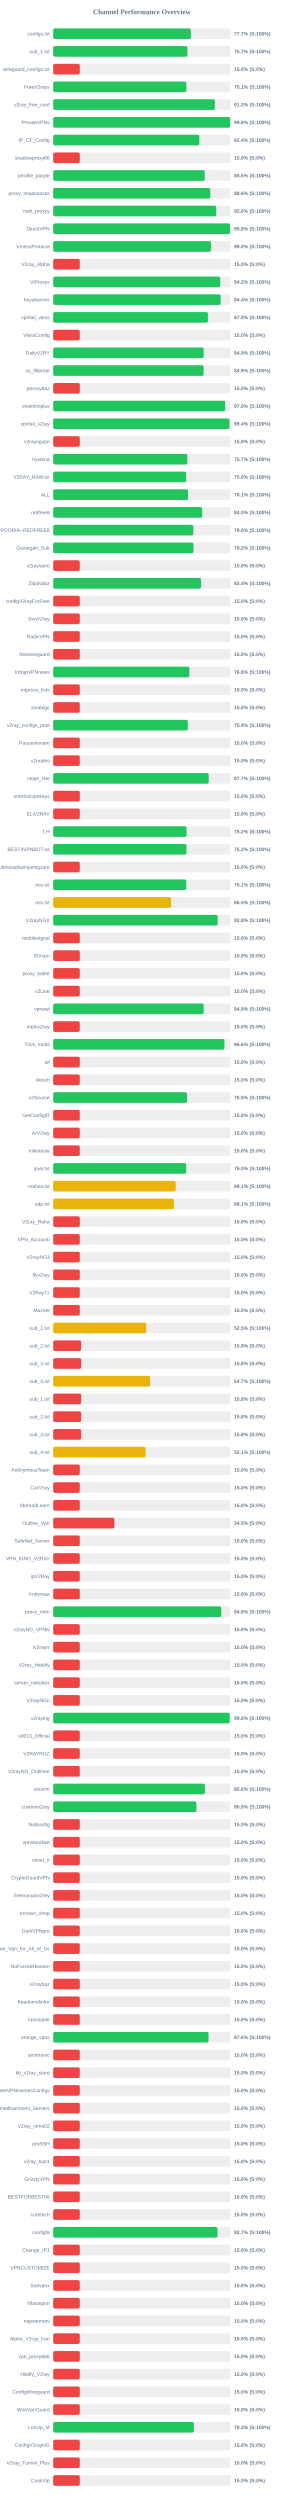
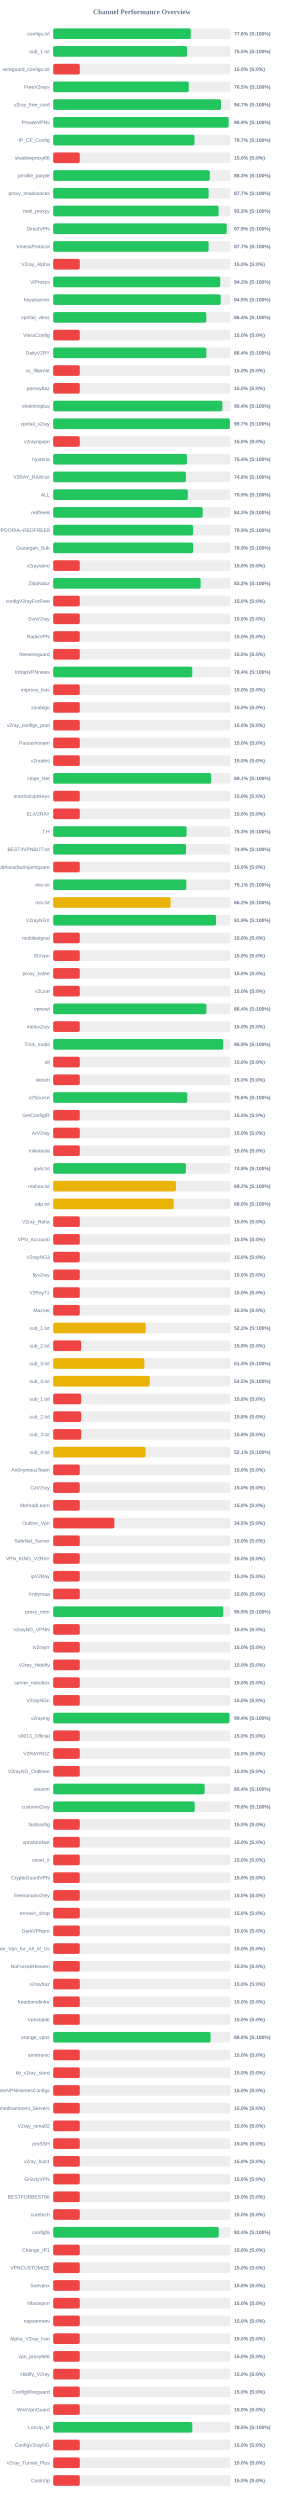
<svg xmlns="http://www.w3.org/2000/svg" width="800" height="7050" version="1.1">
  <style>
        .row { font: 14px Arial; fill: #64748b; }
        .score { font: bold 14px Arial; fill: #64748b; }
    </style>
  <text x="400" y="40" text-anchor="middle" font-size="20px" font-weight="bold" fill="#64748b">Channel Performance Overview</text>
  <rect x="150" y="80" width="500" height="30" fill="#eee" rx="5" />
-   <rect x="150" y="80" width="388.4" height="30" fill="#22c55e" rx="5" />
+   <rect x="150" y="80" width="388.0" height="30" fill="#22c55e" rx="5" />
  <text x="140" y="100" text-anchor="end" class="row">configs.txt</text>
-   <text x="660" y="100" text-anchor="start" class="score">77.7% (S:100%)</text>
+   <text x="660" y="100" text-anchor="start" class="score">77.6% (S:100%)</text>
  <rect x="150" y="130" width="500" height="30" fill="#eee" rx="5" />
-   <rect x="150" y="130" width="378.5" height="30" fill="#22c55e" rx="5" />
+   <rect x="150" y="130" width="377.65" height="30" fill="#22c55e" rx="5" />
  <text x="140" y="150" text-anchor="end" class="row">sub_1.txt</text>
-   <text x="660" y="150" text-anchor="start" class="score">75.7% (S:100%)</text>
+   <text x="660" y="150" text-anchor="start" class="score">75.5% (S:100%)</text>
  <rect x="150" y="180" width="500" height="30" fill="#eee" rx="5" />
  <rect x="150" y="180" width="75.0" height="30" fill="#ef4444" rx="5" />
  <text x="140" y="200" text-anchor="end" class="row">wireguard_configs.txt</text>
  <text x="660" y="200" text-anchor="start" class="score">15.0% (S:0%)</text>
  <rect x="150" y="230" width="500" height="30" fill="#eee" rx="5" />
-   <rect x="150" y="230" width="375.5" height="30" fill="#22c55e" rx="5" />
+   <rect x="150" y="230" width="382.45" height="30" fill="#22c55e" rx="5" />
  <text x="140" y="250" text-anchor="end" class="row">FreeV2rays</text>
-   <text x="660" y="250" text-anchor="start" class="score">75.1% (S:100%)</text>
+   <text x="660" y="250" text-anchor="start" class="score">76.5% (S:100%)</text>
  <rect x="150" y="280" width="500" height="30" fill="#eee" rx="5" />
-   <rect x="150" y="280" width="456.0" height="30" fill="#22c55e" rx="5" />
+   <rect x="150" y="280" width="473.25" height="30" fill="#22c55e" rx="5" />
  <text x="140" y="300" text-anchor="end" class="row">v2ray_free_conf</text>
-   <text x="660" y="300" text-anchor="start" class="score">91.2% (S:100%)</text>
+   <text x="660" y="300" text-anchor="start" class="score">94.7% (S:100%)</text>
  <rect x="150" y="330" width="500" height="30" fill="#eee" rx="5" />
-   <rect x="150" y="330" width="498.85" height="30" fill="#22c55e" rx="5" />
+   <rect x="150" y="330" width="494.7" height="30" fill="#22c55e" rx="5" />
  <text x="140" y="350" text-anchor="end" class="row">PrivateVPNs</text>
-   <text x="660" y="350" text-anchor="start" class="score">99.8% (S:100%)</text>
+   <text x="660" y="350" text-anchor="start" class="score">98.9% (S:100%)</text>
  <rect x="150" y="380" width="500" height="30" fill="#eee" rx="5" />
-   <rect x="150" y="380" width="412.0" height="30" fill="#22c55e" rx="5" />
+   <rect x="150" y="380" width="398.5" height="30" fill="#22c55e" rx="5" />
  <text x="140" y="400" text-anchor="end" class="row">IP_CF_Config</text>
-   <text x="660" y="400" text-anchor="start" class="score">82.4% (S:100%)</text>
+   <text x="660" y="400" text-anchor="start" class="score">79.7% (S:100%)</text>
  <rect x="150" y="430" width="500" height="30" fill="#eee" rx="5" />
  <rect x="150" y="430" width="75.0" height="30" fill="#ef4444" rx="5" />
  <text x="140" y="450" text-anchor="end" class="row">shadowproxy66</text>
  <text x="660" y="450" text-anchor="start" class="score">15.0% (S:0%)</text>
  <rect x="150" y="480" width="500" height="30" fill="#eee" rx="5" />
-   <rect x="150" y="480" width="427.55" height="30" fill="#22c55e" rx="5" />
+   <rect x="150" y="480" width="441.65" height="30" fill="#22c55e" rx="5" />
  <text x="140" y="500" text-anchor="end" class="row">prrofile_purple</text>
-   <text x="660" y="500" text-anchor="start" class="score">85.5% (S:100%)</text>
+   <text x="660" y="500" text-anchor="start" class="score">88.3% (S:100%)</text>
  <rect x="150" y="530" width="500" height="30" fill="#eee" rx="5" />
-   <rect x="150" y="530" width="443.05" height="30" fill="#22c55e" rx="5" />
+   <rect x="150" y="530" width="438.35" height="30" fill="#22c55e" rx="5" />
  <text x="140" y="550" text-anchor="end" class="row">proxy_shadosocks</text>
-   <text x="660" y="550" text-anchor="start" class="score">88.6% (S:100%)</text>
+   <text x="660" y="550" text-anchor="start" class="score">87.7% (S:100%)</text>
  <rect x="150" y="580" width="500" height="30" fill="#eee" rx="5" />
-   <rect x="150" y="580" width="459.85" height="30" fill="#22c55e" rx="5" />
+   <rect x="150" y="580" width="466.55" height="30" fill="#22c55e" rx="5" />
  <text x="140" y="600" text-anchor="end" class="row">meli_proxyy</text>
-   <text x="660" y="600" text-anchor="start" class="score">92.0% (S:100%)</text>
+   <text x="660" y="600" text-anchor="start" class="score">93.3% (S:100%)</text>
  <rect x="150" y="630" width="500" height="30" fill="#eee" rx="5" />
-   <rect x="150" y="630" width="498.8" height="30" fill="#22c55e" rx="5" />
+   <rect x="150" y="630" width="489.4" height="30" fill="#22c55e" rx="5" />
  <text x="140" y="650" text-anchor="end" class="row">DirectVPN</text>
-   <text x="660" y="650" text-anchor="start" class="score">99.8% (S:100%)</text>
+   <text x="660" y="650" text-anchor="start" class="score">97.9% (S:100%)</text>
  <rect x="150" y="680" width="500" height="30" fill="#eee" rx="5" />
-   <rect x="150" y="680" width="444.9" height="30" fill="#22c55e" rx="5" />
+   <rect x="150" y="680" width="438.3" height="30" fill="#22c55e" rx="5" />
  <text x="140" y="700" text-anchor="end" class="row">VmessProtocol</text>
-   <text x="660" y="700" text-anchor="start" class="score">89.0% (S:100%)</text>
+   <text x="660" y="700" text-anchor="start" class="score">87.7% (S:100%)</text>
  <rect x="150" y="730" width="500" height="30" fill="#eee" rx="5" />
  <rect x="150" y="730" width="75.0" height="30" fill="#ef4444" rx="5" />
  <text x="140" y="750" text-anchor="end" class="row">V2ray_Alpha</text>
  <text x="660" y="750" text-anchor="start" class="score">15.0% (S:0%)</text>
  <rect x="150" y="780" width="500" height="30" fill="#eee" rx="5" />
-   <rect x="150" y="780" width="471.1" height="30" fill="#22c55e" rx="5" />
+   <rect x="150" y="780" width="471.05" height="30" fill="#22c55e" rx="5" />
  <text x="140" y="800" text-anchor="end" class="row">ViProxys</text>
  <text x="660" y="800" text-anchor="start" class="score">94.2% (S:100%)</text>
  <rect x="150" y="830" width="500" height="30" fill="#eee" rx="5" />
-   <rect x="150" y="830" width="472.2" height="30" fill="#22c55e" rx="5" />
+   <rect x="150" y="830" width="472.35" height="30" fill="#22c55e" rx="5" />
  <text x="140" y="850" text-anchor="end" class="row">heyatserver</text>
-   <text x="660" y="850" text-anchor="start" class="score">94.4% (S:100%)</text>
+   <text x="660" y="850" text-anchor="start" class="score">94.5% (S:100%)</text>
  <rect x="150" y="880" width="500" height="30" fill="#eee" rx="5" />
-   <rect x="150" y="880" width="436.35" height="30" fill="#22c55e" rx="5" />
+   <rect x="150" y="880" width="431.8" height="30" fill="#22c55e" rx="5" />
  <text x="140" y="900" text-anchor="end" class="row">vpnfail_vless</text>
-   <text x="660" y="900" text-anchor="start" class="score">87.3% (S:100%)</text>
+   <text x="660" y="900" text-anchor="start" class="score">86.4% (S:100%)</text>
  <rect x="150" y="930" width="500" height="30" fill="#eee" rx="5" />
  <rect x="150" y="930" width="75.0" height="30" fill="#ef4444" rx="5" />
  <text x="140" y="950" text-anchor="end" class="row">VlessConfig</text>
  <text x="660" y="950" text-anchor="start" class="score">15.0% (S:0%)</text>
  <rect x="150" y="980" width="500" height="30" fill="#eee" rx="5" />
-   <rect x="150" y="980" width="424.45" height="30" fill="#22c55e" rx="5" />
+   <rect x="150" y="980" width="431.9" height="30" fill="#22c55e" rx="5" />
  <text x="140" y="1000" text-anchor="end" class="row">DailyV2RY</text>
-   <text x="660" y="1000" text-anchor="start" class="score">84.9% (S:100%)</text>
+   <text x="660" y="1000" text-anchor="start" class="score">86.4% (S:100%)</text>
  <rect x="150" y="1030" width="500" height="30" fill="#eee" rx="5" />
-   <rect x="150" y="1030" width="424.3" height="30" fill="#22c55e" rx="5" />
+   <rect x="150" y="1030" width="75.0" height="30" fill="#ef4444" rx="5" />
  <text x="140" y="1050" text-anchor="end" class="row">xs_filternet</text>
-   <text x="660" y="1050" text-anchor="start" class="score">84.9% (S:100%)</text>
+   <text x="660" y="1050" text-anchor="start" class="score">15.0% (S:0%)</text>
  <rect x="150" y="1080" width="500" height="30" fill="#eee" rx="5" />
  <rect x="150" y="1080" width="75.0" height="30" fill="#ef4444" rx="5" />
  <text x="140" y="1100" text-anchor="end" class="row">poroxybaz</text>
  <text x="660" y="1100" text-anchor="start" class="score">15.0% (S:0%)</text>
  <rect x="150" y="1130" width="500" height="30" fill="#eee" rx="5" />
-   <rect x="150" y="1130" width="485.1" height="30" fill="#22c55e" rx="5" />
+   <rect x="150" y="1130" width="477.0" height="30" fill="#22c55e" rx="5" />
  <text x="140" y="1150" text-anchor="end" class="row">shokhmiplus</text>
-   <text x="660" y="1150" text-anchor="start" class="score">97.0% (S:100%)</text>
+   <text x="660" y="1150" text-anchor="start" class="score">95.4% (S:100%)</text>
  <rect x="150" y="1180" width="500" height="30" fill="#eee" rx="5" />
-   <rect x="150" y="1180" width="497.15" height="30" fill="#22c55e" rx="5" />
+   <rect x="150" y="1180" width="498.25" height="30" fill="#22c55e" rx="5" />
  <text x="140" y="1200" text-anchor="end" class="row">vpnfail_v2ray</text>
-   <text x="660" y="1200" text-anchor="start" class="score">99.4% (S:100%)</text>
+   <text x="660" y="1200" text-anchor="start" class="score">99.7% (S:100%)</text>
  <rect x="150" y="1230" width="500" height="30" fill="#eee" rx="5" />
  <rect x="150" y="1230" width="75.0" height="30" fill="#ef4444" rx="5" />
  <text x="140" y="1250" text-anchor="end" class="row">v2rayngvpn</text>
  <text x="660" y="1250" text-anchor="start" class="score">15.0% (S:0%)</text>
  <rect x="150" y="1280" width="500" height="30" fill="#eee" rx="5" />
-   <rect x="150" y="1280" width="378.35" height="30" fill="#22c55e" rx="5" />
+   <rect x="150" y="1280" width="377.2" height="30" fill="#22c55e" rx="5" />
  <text x="140" y="1300" text-anchor="end" class="row">hysteria</text>
-   <text x="660" y="1300" text-anchor="start" class="score">75.7% (S:100%)</text>
+   <text x="660" y="1300" text-anchor="start" class="score">75.4% (S:100%)</text>
  <rect x="150" y="1330" width="500" height="30" fill="#eee" rx="5" />
-   <rect x="150" y="1330" width="375.0" height="30" fill="#22c55e" rx="5" />
+   <rect x="150" y="1330" width="374.25" height="30" fill="#22c55e" rx="5" />
  <text x="140" y="1350" text-anchor="end" class="row">V2RAY_RAW.txt</text>
-   <text x="660" y="1350" text-anchor="start" class="score">75.0% (S:100%)</text>
+   <text x="660" y="1350" text-anchor="start" class="score">74.8% (S:100%)</text>
  <rect x="150" y="1380" width="500" height="30" fill="#eee" rx="5" />
-   <rect x="150" y="1380" width="380.45" height="30" fill="#22c55e" rx="5" />
+   <rect x="150" y="1380" width="379.6" height="30" fill="#22c55e" rx="5" />
  <text x="140" y="1400" text-anchor="end" class="row">ALL</text>
-   <text x="660" y="1400" text-anchor="start" class="score">76.1% (S:100%)</text>
+   <text x="660" y="1400" text-anchor="start" class="score">75.9% (S:100%)</text>
  <rect x="150" y="1430" width="500" height="30" fill="#eee" rx="5" />
-   <rect x="150" y="1430" width="420.05" height="30" fill="#22c55e" rx="5" />
+   <rect x="150" y="1430" width="421.75" height="30" fill="#22c55e" rx="5" />
  <text x="140" y="1450" text-anchor="end" class="row">redfree8</text>
-   <text x="660" y="1450" text-anchor="start" class="score">84.0% (S:100%)</text>
+   <text x="660" y="1450" text-anchor="start" class="score">84.3% (S:100%)</text>
  <rect x="150" y="1480" width="500" height="30" fill="#eee" rx="5" />
-   <rect x="150" y="1480" width="395.1" height="30" fill="#22c55e" rx="5" />
+   <rect x="150" y="1480" width="394.6" height="30" fill="#22c55e" rx="5" />
  <text x="140" y="1500" text-anchor="end" class="row">POORIA--REDFREE8.txt#POORIA--REDFREE8</text>
-   <text x="660" y="1500" text-anchor="start" class="score">79.0% (S:100%)</text>
+   <text x="660" y="1500" text-anchor="start" class="score">78.9% (S:100%)</text>
  <rect x="150" y="1530" width="500" height="30" fill="#eee" rx="5" />
-   <rect x="150" y="1530" width="395.75" height="30" fill="#22c55e" rx="5" />
+   <rect x="150" y="1530" width="394.7" height="30" fill="#22c55e" rx="5" />
  <text x="140" y="1550" text-anchor="end" class="row">Gozargah_Sub</text>
-   <text x="660" y="1550" text-anchor="start" class="score">79.2% (S:100%)</text>
+   <text x="660" y="1550" text-anchor="start" class="score">78.9% (S:100%)</text>
  <rect x="150" y="1580" width="500" height="30" fill="#eee" rx="5" />
  <rect x="150" y="1580" width="75.0" height="30" fill="#ef4444" rx="5" />
  <text x="140" y="1600" text-anchor="end" class="row">v2rayvpno</text>
  <text x="660" y="1600" text-anchor="start" class="score">15.0% (S:0%)</text>
  <rect x="150" y="1630" width="500" height="30" fill="#eee" rx="5" />
-   <rect x="150" y="1630" width="417.05" height="30" fill="#22c55e" rx="5" />
+   <rect x="150" y="1630" width="415.8" height="30" fill="#22c55e" rx="5" />
  <text x="140" y="1650" text-anchor="end" class="row">ZibaNabz</text>
-   <text x="660" y="1650" text-anchor="start" class="score">83.4% (S:100%)</text>
+   <text x="660" y="1650" text-anchor="start" class="score">83.2% (S:100%)</text>
  <rect x="150" y="1680" width="500" height="30" fill="#eee" rx="5" />
  <rect x="150" y="1680" width="75.0" height="30" fill="#ef4444" rx="5" />
  <text x="140" y="1700" text-anchor="end" class="row">configV2rayForFree</text>
  <text x="660" y="1700" text-anchor="start" class="score">15.0% (S:0%)</text>
  <rect x="150" y="1730" width="500" height="30" fill="#eee" rx="5" />
  <rect x="150" y="1730" width="75.0" height="30" fill="#ef4444" rx="5" />
  <text x="140" y="1750" text-anchor="end" class="row">SvnV2ray</text>
  <text x="660" y="1750" text-anchor="start" class="score">15.0% (S:0%)</text>
  <rect x="150" y="1780" width="500" height="30" fill="#eee" rx="5" />
  <rect x="150" y="1780" width="75.0" height="30" fill="#ef4444" rx="5" />
  <text x="140" y="1800" text-anchor="end" class="row">RadixVPN</text>
  <text x="660" y="1800" text-anchor="start" class="score">15.0% (S:0%)</text>
  <rect x="150" y="1830" width="500" height="30" fill="#eee" rx="5" />
  <rect x="150" y="1830" width="75.0" height="30" fill="#ef4444" rx="5" />
  <text x="140" y="1850" text-anchor="end" class="row">freewireguard</text>
  <text x="660" y="1850" text-anchor="start" class="score">15.0% (S:0%)</text>
  <rect x="150" y="1880" width="500" height="30" fill="#eee" rx="5" />
-   <rect x="150" y="1880" width="384.15" height="30" fill="#22c55e" rx="5" />
+   <rect x="150" y="1880" width="392.2" height="30" fill="#22c55e" rx="5" />
  <text x="140" y="1900" text-anchor="end" class="row">IrdrapVPNnews</text>
-   <text x="660" y="1900" text-anchor="start" class="score">76.8% (S:100%)</text>
+   <text x="660" y="1900" text-anchor="start" class="score">78.4% (S:100%)</text>
  <rect x="150" y="1930" width="500" height="30" fill="#eee" rx="5" />
  <rect x="150" y="1930" width="75.0" height="30" fill="#ef4444" rx="5" />
  <text x="140" y="1950" text-anchor="end" class="row">mtproxy_lists</text>
  <text x="660" y="1950" text-anchor="start" class="score">15.0% (S:0%)</text>
  <rect x="150" y="1980" width="500" height="30" fill="#eee" rx="5" />
  <rect x="150" y="1980" width="75.0" height="30" fill="#ef4444" rx="5" />
  <text x="140" y="2000" text-anchor="end" class="row">sinabigo</text>
  <text x="660" y="2000" text-anchor="start" class="score">15.0% (S:0%)</text>
  <rect x="150" y="2030" width="500" height="30" fill="#eee" rx="5" />
-   <rect x="150" y="2030" width="379.7" height="30" fill="#22c55e" rx="5" />
+   <rect x="150" y="2030" width="75.0" height="30" fill="#ef4444" rx="5" />
  <text x="140" y="2050" text-anchor="end" class="row">v2ray_configs_pool</text>
-   <text x="660" y="2050" text-anchor="start" class="score">75.9% (S:100%)</text>
+   <text x="660" y="2050" text-anchor="start" class="score">15.0% (S:0%)</text>
  <rect x="150" y="2080" width="500" height="30" fill="#eee" rx="5" />
  <rect x="150" y="2080" width="75.0" height="30" fill="#ef4444" rx="5" />
  <text x="140" y="2100" text-anchor="end" class="row">Parsashonam</text>
  <text x="660" y="2100" text-anchor="start" class="score">15.0% (S:0%)</text>
  <rect x="150" y="2130" width="500" height="30" fill="#eee" rx="5" />
  <rect x="150" y="2130" width="75.0" height="30" fill="#ef4444" rx="5" />
  <text x="140" y="2150" text-anchor="end" class="row">v2nodes</text>
  <text x="660" y="2150" text-anchor="start" class="score">15.0% (S:0%)</text>
  <rect x="150" y="2180" width="500" height="30" fill="#eee" rx="5" />
-   <rect x="150" y="2180" width="438.6" height="30" fill="#22c55e" rx="5" />
+   <rect x="150" y="2180" width="445.55" height="30" fill="#22c55e" rx="5" />
  <text x="140" y="2200" text-anchor="end" class="row">Hope_Net</text>
-   <text x="660" y="2200" text-anchor="start" class="score">87.7% (S:100%)</text>
+   <text x="660" y="2200" text-anchor="start" class="score">89.1% (S:100%)</text>
  <rect x="150" y="2230" width="500" height="30" fill="#eee" rx="5" />
  <rect x="150" y="2230" width="75.0" height="30" fill="#ef4444" rx="5" />
  <text x="140" y="2250" text-anchor="end" class="row">oneclickvpnkeys</text>
  <text x="660" y="2250" text-anchor="start" class="score">15.0% (S:0%)</text>
  <rect x="150" y="2280" width="500" height="30" fill="#eee" rx="5" />
  <rect x="150" y="2280" width="75.0" height="30" fill="#ef4444" rx="5" />
  <text x="140" y="2300" text-anchor="end" class="row">ELiV2RAY</text>
  <text x="660" y="2300" text-anchor="start" class="score">15.0% (S:0%)</text>
  <rect x="150" y="2330" width="500" height="30" fill="#eee" rx="5" />
-   <rect x="150" y="2330" width="376.15" height="30" fill="#22c55e" rx="5" />
+   <rect x="150" y="2330" width="376.35" height="30" fill="#22c55e" rx="5" />
  <text x="140" y="2350" text-anchor="end" class="row">T,H</text>
-   <text x="660" y="2350" text-anchor="start" class="score">75.2% (S:100%)</text>
+   <text x="660" y="2350" text-anchor="start" class="score">75.3% (S:100%)</text>
  <rect x="150" y="2380" width="500" height="30" fill="#eee" rx="5" />
-   <rect x="150" y="2380" width="375.8" height="30" fill="#22c55e" rx="5" />
+   <rect x="150" y="2380" width="374.65" height="30" fill="#22c55e" rx="5" />
  <text x="140" y="2400" text-anchor="end" class="row">BESTIIVPNBOT.txt</text>
-   <text x="660" y="2400" text-anchor="start" class="score">75.2% (S:100%)</text>
+   <text x="660" y="2400" text-anchor="start" class="score">74.9% (S:100%)</text>
  <rect x="150" y="2430" width="500" height="30" fill="#eee" rx="5" />
  <rect x="150" y="2430" width="75.0" height="30" fill="#ef4444" rx="5" />
  <text x="140" y="2450" text-anchor="end" class="row">Sub#azadiazinjamigzare</text>
  <text x="660" y="2450" text-anchor="start" class="score">15.0% (S:0%)</text>
  <rect x="150" y="2480" width="500" height="30" fill="#eee" rx="5" />
-   <rect x="150" y="2480" width="375.35" height="30" fill="#22c55e" rx="5" />
+   <rect x="150" y="2480" width="375.4" height="30" fill="#22c55e" rx="5" />
  <text x="140" y="2500" text-anchor="end" class="row">mix.txt</text>
  <text x="660" y="2500" text-anchor="start" class="score">75.1% (S:100%)</text>
  <rect x="150" y="2530" width="500" height="30" fill="#eee" rx="5" />
-   <rect x="150" y="2530" width="332.55" height="30" fill="#eab308" rx="5" />
+   <rect x="150" y="2530" width="331.05" height="30" fill="#eab308" rx="5" />
  <text x="140" y="2550" text-anchor="end" class="row">mix.txt</text>
-   <text x="660" y="2550" text-anchor="start" class="score">66.5% (S:100%)</text>
+   <text x="660" y="2550" text-anchor="start" class="score">66.2% (S:100%)</text>
  <rect x="150" y="2580" width="500" height="30" fill="#eee" rx="5" />
-   <rect x="150" y="2580" width="464.05" height="30" fill="#22c55e" rx="5" />
+   <rect x="150" y="2580" width="459.35" height="30" fill="#22c55e" rx="5" />
  <text x="140" y="2600" text-anchor="end" class="row">V2rayNGX</text>
-   <text x="660" y="2600" text-anchor="start" class="score">92.8% (S:100%)</text>
+   <text x="660" y="2600" text-anchor="start" class="score">91.9% (S:100%)</text>
  <rect x="150" y="2630" width="500" height="30" fill="#eee" rx="5" />
  <rect x="150" y="2630" width="75.0" height="30" fill="#ef4444" rx="5" />
  <text x="140" y="2650" text-anchor="end" class="row">mobilesignal</text>
  <text x="660" y="2650" text-anchor="start" class="score">15.0% (S:0%)</text>
  <rect x="150" y="2680" width="500" height="30" fill="#eee" rx="5" />
  <rect x="150" y="2680" width="75.0" height="30" fill="#ef4444" rx="5" />
  <text x="140" y="2700" text-anchor="end" class="row">ISVvpn</text>
  <text x="660" y="2700" text-anchor="start" class="score">15.0% (S:0%)</text>
  <rect x="150" y="2730" width="500" height="30" fill="#eee" rx="5" />
  <rect x="150" y="2730" width="75.0" height="30" fill="#ef4444" rx="5" />
  <text x="140" y="2750" text-anchor="end" class="row">proxy_kafee</text>
  <text x="660" y="2750" text-anchor="start" class="score">15.0% (S:0%)</text>
  <rect x="150" y="2780" width="500" height="30" fill="#eee" rx="5" />
  <rect x="150" y="2780" width="75.0" height="30" fill="#ef4444" rx="5" />
  <text x="140" y="2800" text-anchor="end" class="row">v2Line</text>
  <text x="660" y="2800" text-anchor="start" class="score">15.0% (S:0%)</text>
  <rect x="150" y="2830" width="500" height="30" fill="#eee" rx="5" />
-   <rect x="150" y="2830" width="424.5" height="30" fill="#22c55e" rx="5" />
+   <rect x="150" y="2830" width="431.95" height="30" fill="#22c55e" rx="5" />
  <text x="140" y="2850" text-anchor="end" class="row">vpnowl</text>
-   <text x="660" y="2850" text-anchor="start" class="score">84.9% (S:100%)</text>
+   <text x="660" y="2850" text-anchor="start" class="score">86.4% (S:100%)</text>
  <rect x="150" y="2880" width="500" height="30" fill="#eee" rx="5" />
  <rect x="150" y="2880" width="75.0" height="30" fill="#ef4444" rx="5" />
  <text x="140" y="2900" text-anchor="end" class="row">melov2ray</text>
  <text x="660" y="2900" text-anchor="start" class="score">15.0% (S:0%)</text>
  <rect x="150" y="2930" width="500" height="30" fill="#eee" rx="5" />
-   <rect x="150" y="2930" width="482.95" height="30" fill="#22c55e" rx="5" />
+   <rect x="150" y="2930" width="479.35" height="30" fill="#22c55e" rx="5" />
  <text x="140" y="2950" text-anchor="end" class="row">Trick_mobil</text>
-   <text x="660" y="2950" text-anchor="start" class="score">96.6% (S:100%)</text>
+   <text x="660" y="2950" text-anchor="start" class="score">95.9% (S:100%)</text>
  <rect x="150" y="2980" width="500" height="30" fill="#eee" rx="5" />
  <rect x="150" y="2980" width="75.0" height="30" fill="#ef4444" rx="5" />
  <text x="140" y="3000" text-anchor="end" class="row">all</text>
  <text x="660" y="3000" text-anchor="start" class="score">15.0% (S:0%)</text>
  <rect x="150" y="3030" width="500" height="30" fill="#eee" rx="5" />
  <rect x="150" y="3030" width="75.0" height="30" fill="#ef4444" rx="5" />
  <text x="140" y="3050" text-anchor="end" class="row">vlessh</text>
  <text x="660" y="3050" text-anchor="start" class="score">15.0% (S:0%)</text>
  <rect x="150" y="3080" width="500" height="30" fill="#eee" rx="5" />
-   <rect x="150" y="3080" width="377.4" height="30" fill="#22c55e" rx="5" />
+   <rect x="150" y="3080" width="378.2" height="30" fill="#22c55e" rx="5" />
  <text x="140" y="3100" text-anchor="end" class="row">v2Source</text>
-   <text x="660" y="3100" text-anchor="start" class="score">75.5% (S:100%)</text>
+   <text x="660" y="3100" text-anchor="start" class="score">75.6% (S:100%)</text>
  <rect x="150" y="3130" width="500" height="30" fill="#eee" rx="5" />
  <rect x="150" y="3130" width="75.0" height="30" fill="#ef4444" rx="5" />
  <text x="140" y="3150" text-anchor="end" class="row">GetConfigIR</text>
  <text x="660" y="3150" text-anchor="start" class="score">15.0% (S:0%)</text>
  <rect x="150" y="3180" width="500" height="30" fill="#eee" rx="5" />
  <rect x="150" y="3180" width="75.0" height="30" fill="#ef4444" rx="5" />
  <text x="140" y="3200" text-anchor="end" class="row">ArV2ray</text>
  <text x="660" y="3200" text-anchor="start" class="score">15.0% (S:0%)</text>
  <rect x="150" y="3230" width="500" height="30" fill="#eee" rx="5" />
  <rect x="150" y="3230" width="75.0" height="30" fill="#ef4444" rx="5" />
  <text x="140" y="3250" text-anchor="end" class="row">inikotesla</text>
  <text x="660" y="3250" text-anchor="start" class="score">15.0% (S:0%)</text>
  <rect x="150" y="3280" width="500" height="30" fill="#eee" rx="5" />
-   <rect x="150" y="3280" width="375.0" height="30" fill="#22c55e" rx="5" />
+   <rect x="150" y="3280" width="374.25" height="30" fill="#22c55e" rx="5" />
  <text x="140" y="3300" text-anchor="end" class="row">ipv6.txt</text>
-   <text x="660" y="3300" text-anchor="start" class="score">75.0% (S:100%)</text>
+   <text x="660" y="3300" text-anchor="start" class="score">74.8% (S:100%)</text>
  <rect x="150" y="3330" width="500" height="30" fill="#eee" rx="5" />
-   <rect x="150" y="3330" width="345.5" height="30" fill="#eab308" rx="5" />
+   <rect x="150" y="3330" width="346.25" height="30" fill="#eab308" rx="5" />
  <text x="140" y="3350" text-anchor="end" class="row">mahsa.txt</text>
-   <text x="660" y="3350" text-anchor="start" class="score">69.1% (S:100%)</text>
+   <text x="660" y="3350" text-anchor="start" class="score">69.2% (S:100%)</text>
  <rect x="150" y="3380" width="500" height="30" fill="#eee" rx="5" />
-   <rect x="150" y="3380" width="340.5" height="30" fill="#eab308" rx="5" />
+   <rect x="150" y="3380" width="339.85" height="30" fill="#eab308" rx="5" />
  <text x="140" y="3400" text-anchor="end" class="row">udp.txt</text>
-   <text x="660" y="3400" text-anchor="start" class="score">68.1% (S:100%)</text>
+   <text x="660" y="3400" text-anchor="start" class="score">68.0% (S:100%)</text>
  <rect x="150" y="3430" width="500" height="30" fill="#eee" rx="5" />
  <rect x="150" y="3430" width="75.0" height="30" fill="#ef4444" rx="5" />
  <text x="140" y="3450" text-anchor="end" class="row">V2ray_Raha</text>
  <text x="660" y="3450" text-anchor="start" class="score">15.0% (S:0%)</text>
  <rect x="150" y="3480" width="500" height="30" fill="#eee" rx="5" />
  <rect x="150" y="3480" width="75.0" height="30" fill="#ef4444" rx="5" />
  <text x="140" y="3500" text-anchor="end" class="row">VPN_Accounti</text>
  <text x="660" y="3500" text-anchor="start" class="score">15.0% (S:0%)</text>
  <rect x="150" y="3530" width="500" height="30" fill="#eee" rx="5" />
  <rect x="150" y="3530" width="75.0" height="30" fill="#ef4444" rx="5" />
  <text x="140" y="3550" text-anchor="end" class="row">V2rayNG3</text>
  <text x="660" y="3550" text-anchor="start" class="score">15.0% (S:0%)</text>
  <rect x="150" y="3580" width="500" height="30" fill="#eee" rx="5" />
  <rect x="150" y="3580" width="75.0" height="30" fill="#ef4444" rx="5" />
  <text x="140" y="3600" text-anchor="end" class="row">flyv2ray</text>
  <text x="660" y="3600" text-anchor="start" class="score">15.0% (S:0%)</text>
  <rect x="150" y="3630" width="500" height="30" fill="#eee" rx="5" />
  <rect x="150" y="3630" width="75.0" height="30" fill="#ef4444" rx="5" />
  <text x="140" y="3650" text-anchor="end" class="row">V2RayTz</text>
  <text x="660" y="3650" text-anchor="start" class="score">15.0% (S:0%)</text>
  <rect x="150" y="3680" width="500" height="30" fill="#eee" rx="5" />
  <rect x="150" y="3680" width="75.0" height="30" fill="#ef4444" rx="5" />
  <text x="140" y="3700" text-anchor="end" class="row">Maznet</text>
  <text x="660" y="3700" text-anchor="start" class="score">15.0% (S:0%)</text>
  <rect x="150" y="3730" width="500" height="30" fill="#eee" rx="5" />
-   <rect x="150" y="3730" width="262.3" height="30" fill="#eab308" rx="5" />
+   <rect x="150" y="3730" width="261.1" height="30" fill="#eab308" rx="5" />
  <text x="140" y="3750" text-anchor="end" class="row">sub_1.txt</text>
-   <text x="660" y="3750" text-anchor="start" class="score">52.5% (S:100%)</text>
+   <text x="660" y="3750" text-anchor="start" class="score">52.2% (S:100%)</text>
  <rect x="150" y="3780" width="500" height="30" fill="#eee" rx="5" />
  <rect x="150" y="3780" width="78.9" height="30" fill="#ef4444" rx="5" />
  <text x="140" y="3800" text-anchor="end" class="row">sub_2.txt</text>
  <text x="660" y="3800" text-anchor="start" class="score">15.8% (S:0%)</text>
  <rect x="150" y="3830" width="500" height="30" fill="#eee" rx="5" />
-   <rect x="150" y="3830" width="79.05" height="30" fill="#ef4444" rx="5" />
+   <rect x="150" y="3830" width="257.05" height="30" fill="#eab308" rx="5" />
  <text x="140" y="3850" text-anchor="end" class="row">sub_3.txt</text>
-   <text x="660" y="3850" text-anchor="start" class="score">15.8% (S:0%)</text>
+   <text x="660" y="3850" text-anchor="start" class="score">51.4% (S:100%)</text>
  <rect x="150" y="3880" width="500" height="30" fill="#eee" rx="5" />
-   <rect x="150" y="3880" width="273.65" height="30" fill="#eab308" rx="5" />
+   <rect x="150" y="3880" width="272.45" height="30" fill="#eab308" rx="5" />
  <text x="140" y="3900" text-anchor="end" class="row">sub_4.txt</text>
-   <text x="660" y="3900" text-anchor="start" class="score">54.7% (S:100%)</text>
+   <text x="660" y="3900" text-anchor="start" class="score">54.5% (S:100%)</text>
  <rect x="150" y="3930" width="500" height="30" fill="#eee" rx="5" />
-   <rect x="150" y="3930" width="79.05" height="30" fill="#ef4444" rx="5" />
+   <rect x="150" y="3930" width="78.9" height="30" fill="#ef4444" rx="5" />
  <text x="140" y="3950" text-anchor="end" class="row">sub_1.txt</text>
  <text x="660" y="3950" text-anchor="start" class="score">15.8% (S:0%)</text>
  <rect x="150" y="3980" width="500" height="30" fill="#eee" rx="5" />
  <rect x="150" y="3980" width="78.9" height="30" fill="#ef4444" rx="5" />
  <text x="140" y="4000" text-anchor="end" class="row">sub_2.txt</text>
  <text x="660" y="4000" text-anchor="start" class="score">15.8% (S:0%)</text>
  <rect x="150" y="4030" width="500" height="30" fill="#eee" rx="5" />
  <rect x="150" y="4030" width="79.05" height="30" fill="#ef4444" rx="5" />
  <text x="140" y="4050" text-anchor="end" class="row">sub_3.txt</text>
  <text x="660" y="4050" text-anchor="start" class="score">15.8% (S:0%)</text>
  <rect x="150" y="4080" width="500" height="30" fill="#eee" rx="5" />
-   <rect x="150" y="4080" width="260.65" height="30" fill="#eab308" rx="5" />
+   <rect x="150" y="4080" width="260.4" height="30" fill="#eab308" rx="5" />
  <text x="140" y="4100" text-anchor="end" class="row">sub_4.txt</text>
  <text x="660" y="4100" text-anchor="start" class="score">52.1% (S:100%)</text>
  <rect x="150" y="4130" width="500" height="30" fill="#eee" rx="5" />
  <rect x="150" y="4130" width="75.0" height="30" fill="#ef4444" rx="5" />
  <text x="140" y="4150" text-anchor="end" class="row">An0nymousTeam</text>
  <text x="660" y="4150" text-anchor="start" class="score">15.0% (S:0%)</text>
  <rect x="150" y="4180" width="500" height="30" fill="#eee" rx="5" />
  <rect x="150" y="4180" width="75.0" height="30" fill="#ef4444" rx="5" />
  <text x="140" y="4200" text-anchor="end" class="row">CaV2ray</text>
  <text x="660" y="4200" text-anchor="start" class="score">15.0% (S:0%)</text>
  <rect x="150" y="4230" width="500" height="30" fill="#eee" rx="5" />
  <rect x="150" y="4230" width="75.0" height="30" fill="#ef4444" rx="5" />
  <text x="140" y="4250" text-anchor="end" class="row">MehradLearn</text>
  <text x="660" y="4250" text-anchor="start" class="score">15.0% (S:0%)</text>
  <rect x="150" y="4280" width="500" height="30" fill="#eee" rx="5" />
  <rect x="150" y="4280" width="172.65" height="30" fill="#ef4444" rx="5" />
  <text x="140" y="4300" text-anchor="end" class="row">Outline_Vpn</text>
  <text x="660" y="4300" text-anchor="start" class="score">34.5% (S:0%)</text>
  <rect x="150" y="4330" width="500" height="30" fill="#eee" rx="5" />
  <rect x="150" y="4330" width="75.0" height="30" fill="#ef4444" rx="5" />
  <text x="140" y="4350" text-anchor="end" class="row">SafeNet_Server</text>
  <text x="660" y="4350" text-anchor="start" class="score">15.0% (S:0%)</text>
  <rect x="150" y="4380" width="500" height="30" fill="#eee" rx="5" />
  <rect x="150" y="4380" width="75.0" height="30" fill="#ef4444" rx="5" />
  <text x="140" y="4400" text-anchor="end" class="row">VPN_KING_V2RAY</text>
  <text x="660" y="4400" text-anchor="start" class="score">15.0% (S:0%)</text>
  <rect x="150" y="4430" width="500" height="30" fill="#eee" rx="5" />
  <rect x="150" y="4430" width="75.0" height="30" fill="#ef4444" rx="5" />
  <text x="140" y="4450" text-anchor="end" class="row">ipV2Ray</text>
  <text x="660" y="4450" text-anchor="start" class="score">15.0% (S:0%)</text>
  <rect x="150" y="4480" width="500" height="30" fill="#eee" rx="5" />
  <rect x="150" y="4480" width="75.0" height="30" fill="#ef4444" rx="5" />
  <text x="140" y="4500" text-anchor="end" class="row">lrnbymaa</text>
  <text x="660" y="4500" text-anchor="start" class="score">15.0% (S:0%)</text>
  <rect x="150" y="4530" width="500" height="30" fill="#eee" rx="5" />
-   <rect x="150" y="4530" width="474.0" height="30" fill="#22c55e" rx="5" />
+   <rect x="150" y="4530" width="479.7" height="30" fill="#22c55e" rx="5" />
  <text x="140" y="4550" text-anchor="end" class="row">proxy_mtm</text>
-   <text x="660" y="4550" text-anchor="start" class="score">94.8% (S:100%)</text>
+   <text x="660" y="4550" text-anchor="start" class="score">95.9% (S:100%)</text>
  <rect x="150" y="4580" width="500" height="30" fill="#eee" rx="5" />
  <rect x="150" y="4580" width="75.0" height="30" fill="#ef4444" rx="5" />
  <text x="140" y="4600" text-anchor="end" class="row">v2rayNG_VPNN</text>
  <text x="660" y="4600" text-anchor="start" class="score">15.0% (S:0%)</text>
  <rect x="150" y="4630" width="500" height="30" fill="#eee" rx="5" />
  <rect x="150" y="4630" width="75.0" height="30" fill="#ef4444" rx="5" />
  <text x="140" y="4650" text-anchor="end" class="row">tv2rayrr</text>
  <text x="660" y="4650" text-anchor="start" class="score">15.0% (S:0%)</text>
  <rect x="150" y="4680" width="500" height="30" fill="#eee" rx="5" />
  <rect x="150" y="4680" width="75.0" height="30" fill="#ef4444" rx="5" />
  <text x="140" y="4700" text-anchor="end" class="row">V2rey_Hiddify</text>
  <text x="660" y="4700" text-anchor="start" class="score">15.0% (S:0%)</text>
  <rect x="150" y="4730" width="500" height="30" fill="#eee" rx="5" />
  <rect x="150" y="4730" width="75.0" height="30" fill="#ef4444" rx="5" />
  <text x="140" y="4750" text-anchor="end" class="row">server_nekobox</text>
  <text x="660" y="4750" text-anchor="start" class="score">15.0% (S:0%)</text>
  <rect x="150" y="4780" width="500" height="30" fill="#eee" rx="5" />
  <rect x="150" y="4780" width="75.0" height="30" fill="#ef4444" rx="5" />
  <text x="140" y="4800" text-anchor="end" class="row">V2rayNGn</text>
  <text x="660" y="4800" text-anchor="start" class="score">15.0% (S:0%)</text>
  <rect x="150" y="4830" width="500" height="30" fill="#eee" rx="5" />
-   <rect x="150" y="4830" width="497.8" height="30" fill="#22c55e" rx="5" />
+   <rect x="150" y="4830" width="497.0" height="30" fill="#22c55e" rx="5" />
  <text x="140" y="4850" text-anchor="end" class="row">v2raying</text>
-   <text x="660" y="4850" text-anchor="start" class="score">99.6% (S:100%)</text>
+   <text x="660" y="4850" text-anchor="start" class="score">99.4% (S:100%)</text>
  <rect x="150" y="4880" width="500" height="30" fill="#eee" rx="5" />
  <rect x="150" y="4880" width="75.0" height="30" fill="#ef4444" rx="5" />
  <text x="140" y="4900" text-anchor="end" class="row">s0013_Official</text>
  <text x="660" y="4900" text-anchor="start" class="score">15.0% (S:0%)</text>
  <rect x="150" y="4930" width="500" height="30" fill="#eee" rx="5" />
  <rect x="150" y="4930" width="75.0" height="30" fill="#ef4444" rx="5" />
  <text x="140" y="4950" text-anchor="end" class="row">V2RAYROZ</text>
  <text x="660" y="4950" text-anchor="start" class="score">15.0% (S:0%)</text>
  <rect x="150" y="4980" width="500" height="30" fill="#eee" rx="5" />
  <rect x="150" y="4980" width="75.0" height="30" fill="#ef4444" rx="5" />
  <text x="140" y="5000" text-anchor="end" class="row">V2rayNG_Outlinee</text>
  <text x="660" y="5000" text-anchor="start" class="score">15.0% (S:0%)</text>
  <rect x="150" y="5030" width="500" height="30" fill="#eee" rx="5" />
-   <rect x="150" y="5030" width="427.85" height="30" fill="#22c55e" rx="5" />
+   <rect x="150" y="5030" width="427.2" height="30" fill="#22c55e" rx="5" />
  <text x="140" y="5050" text-anchor="end" class="row">sinavm</text>
-   <text x="660" y="5050" text-anchor="start" class="score">85.6% (S:100%)</text>
+   <text x="660" y="5050" text-anchor="start" class="score">85.4% (S:100%)</text>
  <rect x="150" y="5080" width="500" height="30" fill="#eee" rx="5" />
-   <rect x="150" y="5080" width="403.9" height="30" fill="#22c55e" rx="5" />
+   <rect x="150" y="5080" width="399.15" height="30" fill="#22c55e" rx="5" />
  <text x="140" y="5100" text-anchor="end" class="row">customv2ray</text>
-   <text x="660" y="5100" text-anchor="start" class="score">80.8% (S:100%)</text>
+   <text x="660" y="5100" text-anchor="start" class="score">79.8% (S:100%)</text>
  <rect x="150" y="5130" width="500" height="30" fill="#eee" rx="5" />
  <rect x="150" y="5130" width="75.0" height="30" fill="#ef4444" rx="5" />
  <text x="140" y="5150" text-anchor="end" class="row">fastkanfig</text>
  <text x="660" y="5150" text-anchor="start" class="score">15.0% (S:0%)</text>
  <rect x="150" y="5180" width="500" height="30" fill="#eee" rx="5" />
  <rect x="150" y="5180" width="75.0" height="30" fill="#ef4444" rx="5" />
  <text x="140" y="5200" text-anchor="end" class="row">vpnstorefast</text>
  <text x="660" y="5200" text-anchor="start" class="score">15.0% (S:0%)</text>
  <rect x="150" y="5230" width="500" height="30" fill="#eee" rx="5" />
  <rect x="150" y="5230" width="75.0" height="30" fill="#ef4444" rx="5" />
  <text x="140" y="5250" text-anchor="end" class="row">oxnet_ir</text>
  <text x="660" y="5250" text-anchor="start" class="score">15.0% (S:0%)</text>
  <rect x="150" y="5280" width="500" height="30" fill="#eee" rx="5" />
  <rect x="150" y="5280" width="75.0" height="30" fill="#ef4444" rx="5" />
  <text x="140" y="5300" text-anchor="end" class="row">CryptoGuardVPN</text>
  <text x="660" y="5300" text-anchor="start" class="score">15.0% (S:0%)</text>
  <rect x="150" y="5330" width="500" height="30" fill="#eee" rx="5" />
  <rect x="150" y="5330" width="75.0" height="30" fill="#ef4444" rx="5" />
  <text x="140" y="5350" text-anchor="end" class="row">freeiranianv2rey</text>
  <text x="660" y="5350" text-anchor="start" class="score">15.0% (S:0%)</text>
  <rect x="150" y="5380" width="500" height="30" fill="#eee" rx="5" />
  <rect x="150" y="5380" width="75.0" height="30" fill="#ef4444" rx="5" />
  <text x="140" y="5400" text-anchor="end" class="row">ernoxin_shop</text>
  <text x="660" y="5400" text-anchor="start" class="score">15.0% (S:0%)</text>
  <rect x="150" y="5430" width="500" height="30" fill="#eee" rx="5" />
  <rect x="150" y="5430" width="75.0" height="30" fill="#ef4444" rx="5" />
  <text x="140" y="5450" text-anchor="end" class="row">DarkVPNpro</text>
  <text x="660" y="5450" text-anchor="start" class="score">15.0% (S:0%)</text>
  <rect x="150" y="5480" width="500" height="30" fill="#eee" rx="5" />
  <rect x="150" y="5480" width="75.0" height="30" fill="#ef4444" rx="5" />
  <text x="140" y="5500" text-anchor="end" class="row">Free_Vpn_for_All_of_Us</text>
  <text x="660" y="5500" text-anchor="start" class="score">15.0% (S:0%)</text>
  <rect x="150" y="5530" width="500" height="30" fill="#eee" rx="5" />
  <rect x="150" y="5530" width="75.0" height="30" fill="#ef4444" rx="5" />
  <text x="140" y="5550" text-anchor="end" class="row">NoForcedHeaven</text>
  <text x="660" y="5550" text-anchor="start" class="score">15.0% (S:0%)</text>
  <rect x="150" y="5580" width="500" height="30" fill="#eee" rx="5" />
  <rect x="150" y="5580" width="75.0" height="30" fill="#ef4444" rx="5" />
  <text x="140" y="5600" text-anchor="end" class="row">v2raybaz</text>
  <text x="660" y="5600" text-anchor="start" class="score">15.0% (S:0%)</text>
  <rect x="150" y="5630" width="500" height="30" fill="#eee" rx="5" />
  <rect x="150" y="5630" width="75.0" height="30" fill="#ef4444" rx="5" />
  <text x="140" y="5650" text-anchor="end" class="row">freedomofinfor</text>
  <text x="660" y="5650" text-anchor="start" class="score">15.0% (S:0%)</text>
  <rect x="150" y="5680" width="500" height="30" fill="#eee" rx="5" />
  <rect x="150" y="5680" width="75.0" height="30" fill="#ef4444" rx="5" />
  <text x="140" y="5700" text-anchor="end" class="row">Vpnstable</text>
  <text x="660" y="5700" text-anchor="start" class="score">15.0% (S:0%)</text>
  <rect x="150" y="5730" width="500" height="30" fill="#eee" rx="5" />
-   <rect x="150" y="5730" width="438.1" height="30" fill="#22c55e" rx="5" />
+   <rect x="150" y="5730" width="443.85" height="30" fill="#22c55e" rx="5" />
  <text x="140" y="5750" text-anchor="end" class="row">orange_vpns</text>
-   <text x="660" y="5750" text-anchor="start" class="score">87.6% (S:100%)</text>
+   <text x="660" y="5750" text-anchor="start" class="score">88.8% (S:100%)</text>
  <rect x="150" y="5780" width="500" height="30" fill="#eee" rx="5" />
  <rect x="150" y="5780" width="75.0" height="30" fill="#ef4444" rx="5" />
  <text x="140" y="5800" text-anchor="end" class="row">amirtronic</text>
  <text x="660" y="5800" text-anchor="start" class="score">15.0% (S:0%)</text>
  <rect x="150" y="5830" width="500" height="30" fill="#eee" rx="5" />
  <rect x="150" y="5830" width="75.0" height="30" fill="#ef4444" rx="5" />
  <text x="140" y="5850" text-anchor="end" class="row">kb_v2ray_store</text>
  <text x="660" y="5850" text-anchor="start" class="score">15.0% (S:0%)</text>
  <rect x="150" y="5880" width="500" height="30" fill="#eee" rx="5" />
  <rect x="150" y="5880" width="75.0" height="30" fill="#ef4444" rx="5" />
  <text x="140" y="5900" text-anchor="end" class="row">FreeVPNHomesConfigs</text>
  <text x="660" y="5900" text-anchor="start" class="score">15.0% (S:0%)</text>
  <rect x="150" y="5930" width="500" height="30" fill="#eee" rx="5" />
  <rect x="150" y="5930" width="75.0" height="30" fill="#ef4444" rx="5" />
  <text x="140" y="5950" text-anchor="end" class="row">Ahmedhamoomi_Servers</text>
  <text x="660" y="5950" text-anchor="start" class="score">15.0% (S:0%)</text>
  <rect x="150" y="5980" width="500" height="30" fill="#eee" rx="5" />
  <rect x="150" y="5980" width="75.0" height="30" fill="#ef4444" rx="5" />
  <text x="140" y="6000" text-anchor="end" class="row">V2ray_nima02</text>
  <text x="660" y="6000" text-anchor="start" class="score">15.0% (S:0%)</text>
  <rect x="150" y="6030" width="500" height="30" fill="#eee" rx="5" />
  <rect x="150" y="6030" width="75.0" height="30" fill="#ef4444" rx="5" />
  <text x="140" y="6050" text-anchor="end" class="row">proSSH</text>
  <text x="660" y="6050" text-anchor="start" class="score">15.0% (S:0%)</text>
  <rect x="150" y="6080" width="500" height="30" fill="#eee" rx="5" />
  <rect x="150" y="6080" width="75.0" height="30" fill="#ef4444" rx="5" />
  <text x="140" y="6100" text-anchor="end" class="row">v2ray_hub1</text>
  <text x="660" y="6100" text-anchor="start" class="score">15.0% (S:0%)</text>
  <rect x="150" y="6130" width="500" height="30" fill="#eee" rx="5" />
  <rect x="150" y="6130" width="75.0" height="30" fill="#ef4444" rx="5" />
  <text x="140" y="6150" text-anchor="end" class="row">GrizzlyVPN</text>
  <text x="660" y="6150" text-anchor="start" class="score">15.0% (S:0%)</text>
  <rect x="150" y="6180" width="500" height="30" fill="#eee" rx="5" />
  <rect x="150" y="6180" width="75.0" height="30" fill="#ef4444" rx="5" />
  <text x="140" y="6200" text-anchor="end" class="row">BESTFORBEST66</text>
  <text x="660" y="6200" text-anchor="start" class="score">15.0% (S:0%)</text>
  <rect x="150" y="6230" width="500" height="30" fill="#eee" rx="5" />
  <rect x="150" y="6230" width="75.0" height="30" fill="#ef4444" rx="5" />
  <text x="140" y="6250" text-anchor="end" class="row">curetech</text>
  <text x="660" y="6250" text-anchor="start" class="score">15.0% (S:0%)</text>
  <rect x="150" y="6280" width="500" height="30" fill="#eee" rx="5" />
-   <rect x="150" y="6280" width="463.35" height="30" fill="#22c55e" rx="5" />
+   <rect x="150" y="6280" width="466.95" height="30" fill="#22c55e" rx="5" />
  <text x="140" y="6300" text-anchor="end" class="row">configfa</text>
-   <text x="660" y="6300" text-anchor="start" class="score">92.7% (S:100%)</text>
+   <text x="660" y="6300" text-anchor="start" class="score">93.4% (S:100%)</text>
  <rect x="150" y="6330" width="500" height="30" fill="#eee" rx="5" />
  <rect x="150" y="6330" width="75.0" height="30" fill="#ef4444" rx="5" />
  <text x="140" y="6350" text-anchor="end" class="row">Change_IP1</text>
  <text x="660" y="6350" text-anchor="start" class="score">15.0% (S:0%)</text>
  <rect x="150" y="6380" width="500" height="30" fill="#eee" rx="5" />
  <rect x="150" y="6380" width="75.0" height="30" fill="#ef4444" rx="5" />
  <text x="140" y="6400" text-anchor="end" class="row">VPNCUSTOMIZE</text>
  <text x="660" y="6400" text-anchor="start" class="score">15.0% (S:0%)</text>
  <rect x="150" y="6430" width="500" height="30" fill="#eee" rx="5" />
  <rect x="150" y="6430" width="75.0" height="30" fill="#ef4444" rx="5" />
  <text x="140" y="6450" text-anchor="end" class="row">Suevpnx</text>
  <text x="660" y="6450" text-anchor="start" class="score">15.0% (S:0%)</text>
  <rect x="150" y="6480" width="500" height="30" fill="#eee" rx="5" />
  <rect x="150" y="6480" width="75.0" height="30" fill="#ef4444" rx="5" />
  <text x="140" y="6500" text-anchor="end" class="row">Nfastvpnn</text>
  <text x="660" y="6500" text-anchor="start" class="score">15.0% (S:0%)</text>
  <rect x="150" y="6530" width="500" height="30" fill="#eee" rx="5" />
  <rect x="150" y="6530" width="75.0" height="30" fill="#ef4444" rx="5" />
  <text x="140" y="6550" text-anchor="end" class="row">napsternetv</text>
  <text x="660" y="6550" text-anchor="start" class="score">15.0% (S:0%)</text>
  <rect x="150" y="6580" width="500" height="30" fill="#eee" rx="5" />
  <rect x="150" y="6580" width="75.0" height="30" fill="#ef4444" rx="5" />
  <text x="140" y="6600" text-anchor="end" class="row">Alpha_V2ray_Iran</text>
  <text x="660" y="6600" text-anchor="start" class="score">15.0% (S:0%)</text>
  <rect x="150" y="6630" width="500" height="30" fill="#eee" rx="5" />
  <rect x="150" y="6630" width="75.0" height="30" fill="#ef4444" rx="5" />
  <text x="140" y="6650" text-anchor="end" class="row">vpn_proxy666</text>
  <text x="660" y="6650" text-anchor="start" class="score">15.0% (S:0%)</text>
  <rect x="150" y="6680" width="500" height="30" fill="#eee" rx="5" />
  <rect x="150" y="6680" width="75.0" height="30" fill="#ef4444" rx="5" />
  <text x="140" y="6700" text-anchor="end" class="row">Hiidify_V2ray</text>
  <text x="660" y="6700" text-anchor="start" class="score">15.0% (S:0%)</text>
  <rect x="150" y="6730" width="500" height="30" fill="#eee" rx="5" />
  <rect x="150" y="6730" width="75.0" height="30" fill="#ef4444" rx="5" />
  <text x="140" y="6750" text-anchor="end" class="row">ConfigWireguard</text>
  <text x="660" y="6750" text-anchor="start" class="score">15.0% (S:0%)</text>
  <rect x="150" y="6780" width="500" height="30" fill="#eee" rx="5" />
  <rect x="150" y="6780" width="75.0" height="30" fill="#ef4444" rx="5" />
  <text x="140" y="6800" text-anchor="end" class="row">WireVpnGuard</text>
  <text x="660" y="6800" text-anchor="start" class="score">15.0% (S:0%)</text>
  <rect x="150" y="6830" width="500" height="30" fill="#eee" rx="5" />
-   <rect x="150" y="6830" width="396.7" height="30" fill="#22c55e" rx="5" />
+   <rect x="150" y="6830" width="392.4" height="30" fill="#22c55e" rx="5" />
  <text x="140" y="6850" text-anchor="end" class="row">LonUp_M</text>
-   <text x="660" y="6850" text-anchor="start" class="score">79.3% (S:100%)</text>
+   <text x="660" y="6850" text-anchor="start" class="score">78.5% (S:100%)</text>
  <rect x="150" y="6880" width="500" height="30" fill="#eee" rx="5" />
  <rect x="150" y="6880" width="75.0" height="30" fill="#ef4444" rx="5" />
  <text x="140" y="6900" text-anchor="end" class="row">ConfigV2rayNG</text>
  <text x="660" y="6900" text-anchor="start" class="score">15.0% (S:0%)</text>
  <rect x="150" y="6930" width="500" height="30" fill="#eee" rx="5" />
  <rect x="150" y="6930" width="75.0" height="30" fill="#ef4444" rx="5" />
  <text x="140" y="6950" text-anchor="end" class="row">V2ray_Tunnel_Plus</text>
  <text x="660" y="6950" text-anchor="start" class="score">15.0% (S:0%)</text>
  <rect x="150" y="6980" width="500" height="30" fill="#eee" rx="5" />
  <rect x="150" y="6980" width="75.0" height="30" fill="#ef4444" rx="5" />
  <text x="140" y="7000" text-anchor="end" class="row">CookVip</text>
  <text x="660" y="7000" text-anchor="start" class="score">15.0% (S:0%)</text>
</svg>
